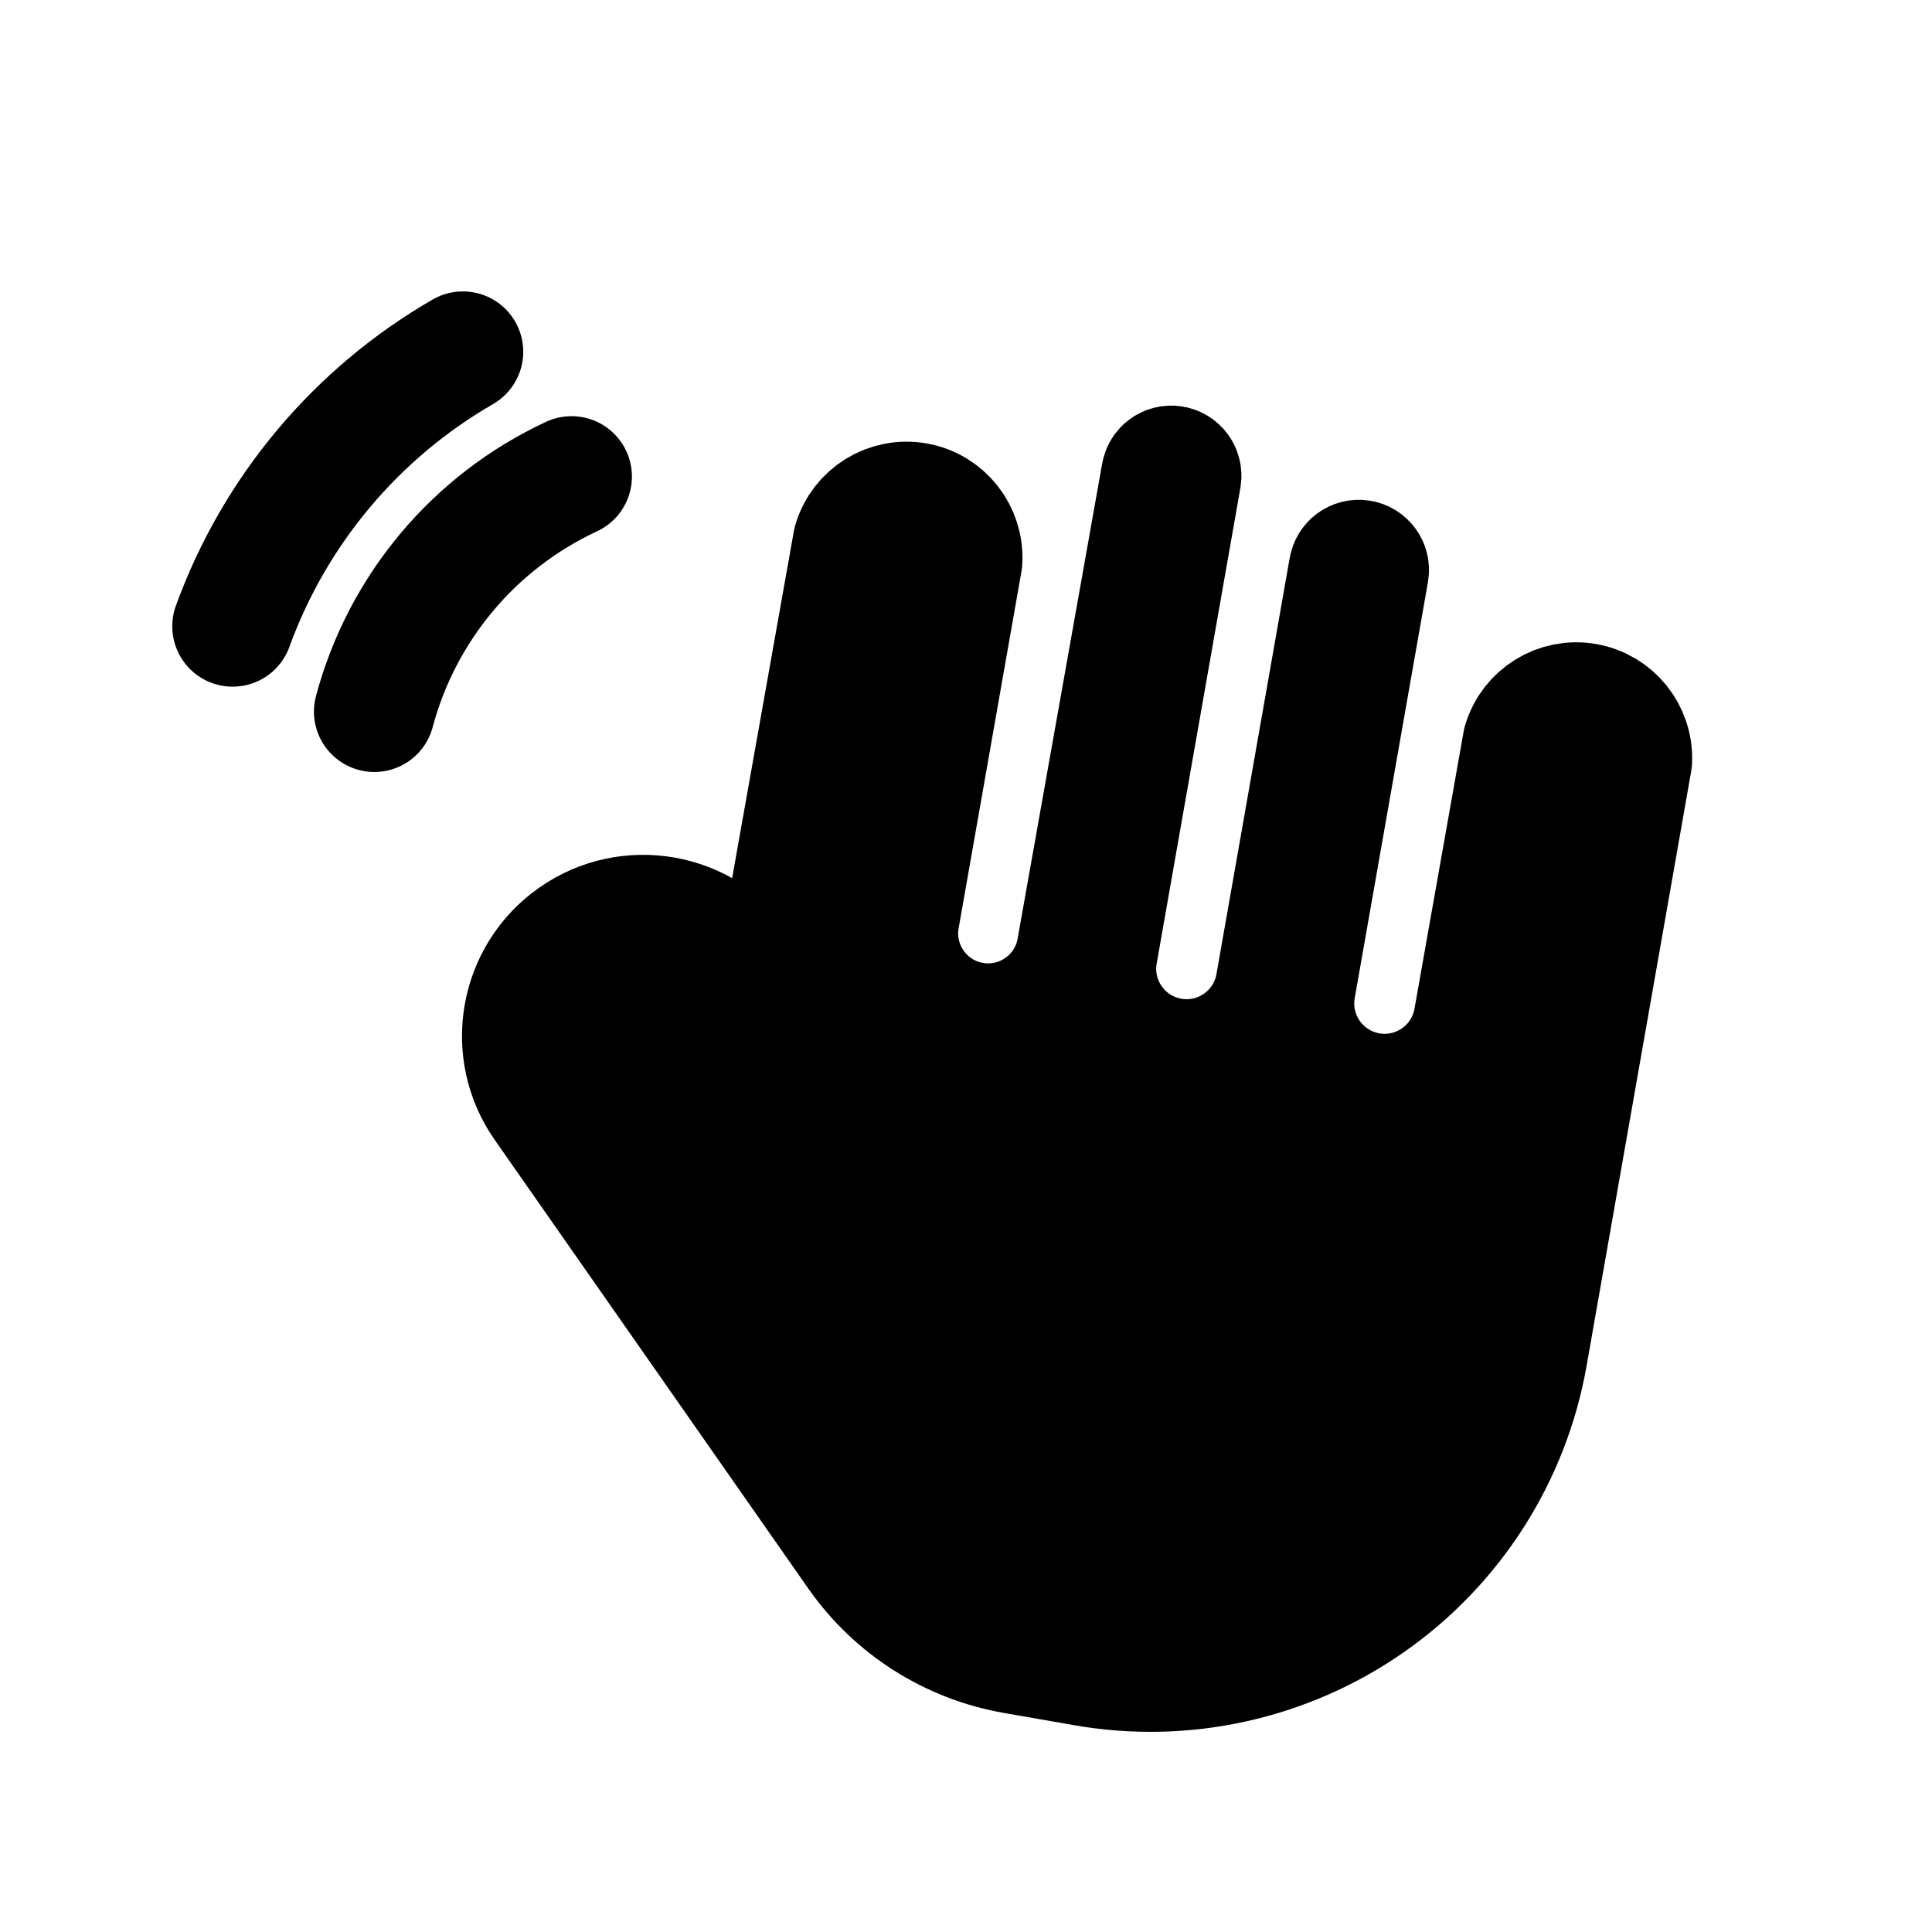
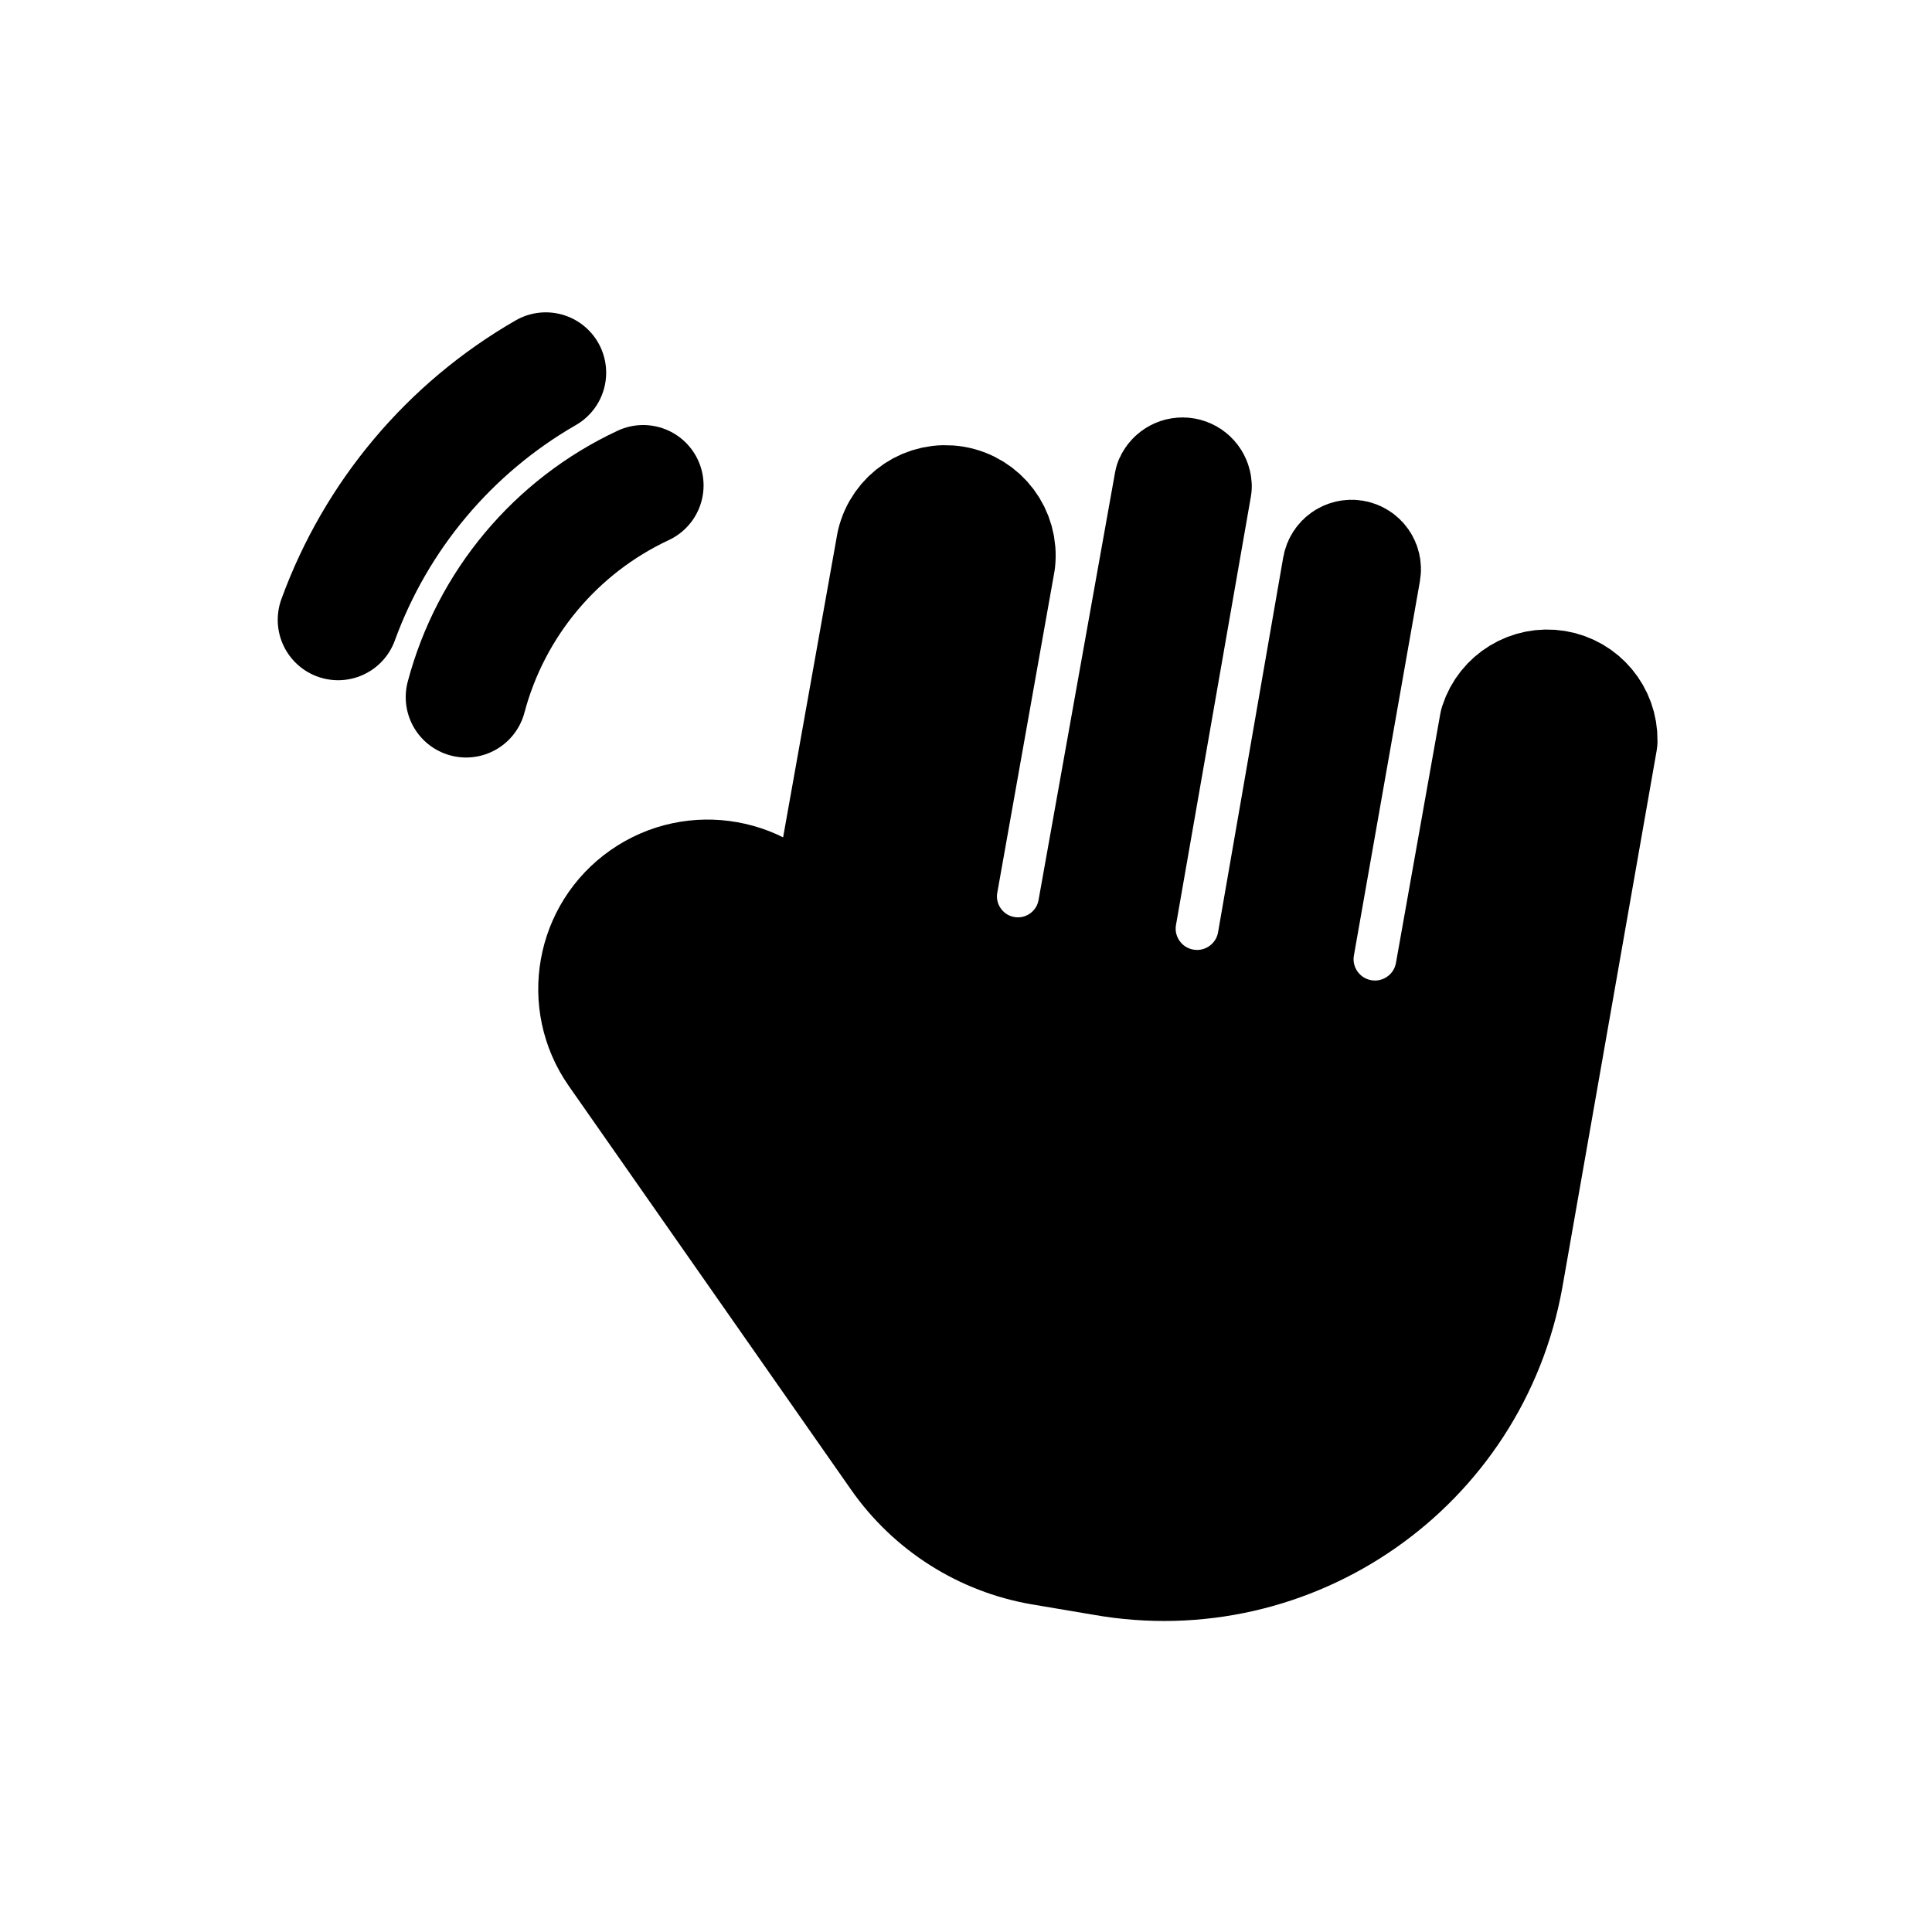
<svg xmlns="http://www.w3.org/2000/svg" viewBox="0 0 24 24" fill="currentColor" stroke="currentColor" stroke-width="1.5" stroke-linecap="round" stroke-linejoin="round">
-   <path d="M9.57 12.52L10.6 6.73A0.69 0.69 0 0 1 11.95 6.97L11.17 11.4A1.12 1.12 0 0 0 13.38 11.79L14.43 5.89A0.12 0.12 0 0 1 14.67 5.93L13.63 11.84A1.12 1.12 0 0 0 15.85 12.23L16.76 7.06A0.12 0.12 0 0 1 17 7.1L16.09 12.27A1.12 1.12 0 0 0 18.31 12.66L18.92 9.22A0.69 0.69 0 0 1 20.27 9.45L18.97 16.84A4.75 4.75 0 0 1 13.46 20.69L12.6 20.54A3 3 0 0 1 10.66 19.31L6.76 13.73A1.5 1.5 0 0 1 9.22 12.01L9.57 12.52Z" />
-   <path fill="none" d="M4.65 8.84A4.5 4.5 0 0 1 7.1 5.92M2.89 7.78A6.5 6.5 0 0 1 5.75 4.37" />
+   <path d="M10.21 11.97L11.14 6.76A0.62 0.62 0 0 1 12.36 6.97L11.65 10.96A1.01 1.01 0 0 0 13.64 11.31L14.59 6A0.11 0.11 0 0 1 14.8 6.04L13.87 11.36A1.01 1.01 0 0 0 15.87 11.71L16.68 7.05A0.11 0.11 0 0 1 16.9 7.09L16.08 11.74A1.01 1.01 0 0 0 18.08 12.09L18.63 9A0.62 0.62 0 0 1 19.84 9.2L18.67 15.86A4.28 4.28 0 0 1 13.71 19.32L12.94 19.19A2.7 2.7 0 0 1 11.19 18.08L7.68 13.06A1.35 1.35 0 0 1 9.9 11.51L10.21 11.97Z" />
+   <path fill="none" d="M5.79 8.66A4.05 4.05 0 0 1 7.99 6.03M4.2 7.7A5.85 5.85 0 0 1 6.78 4.63" />
</svg>
